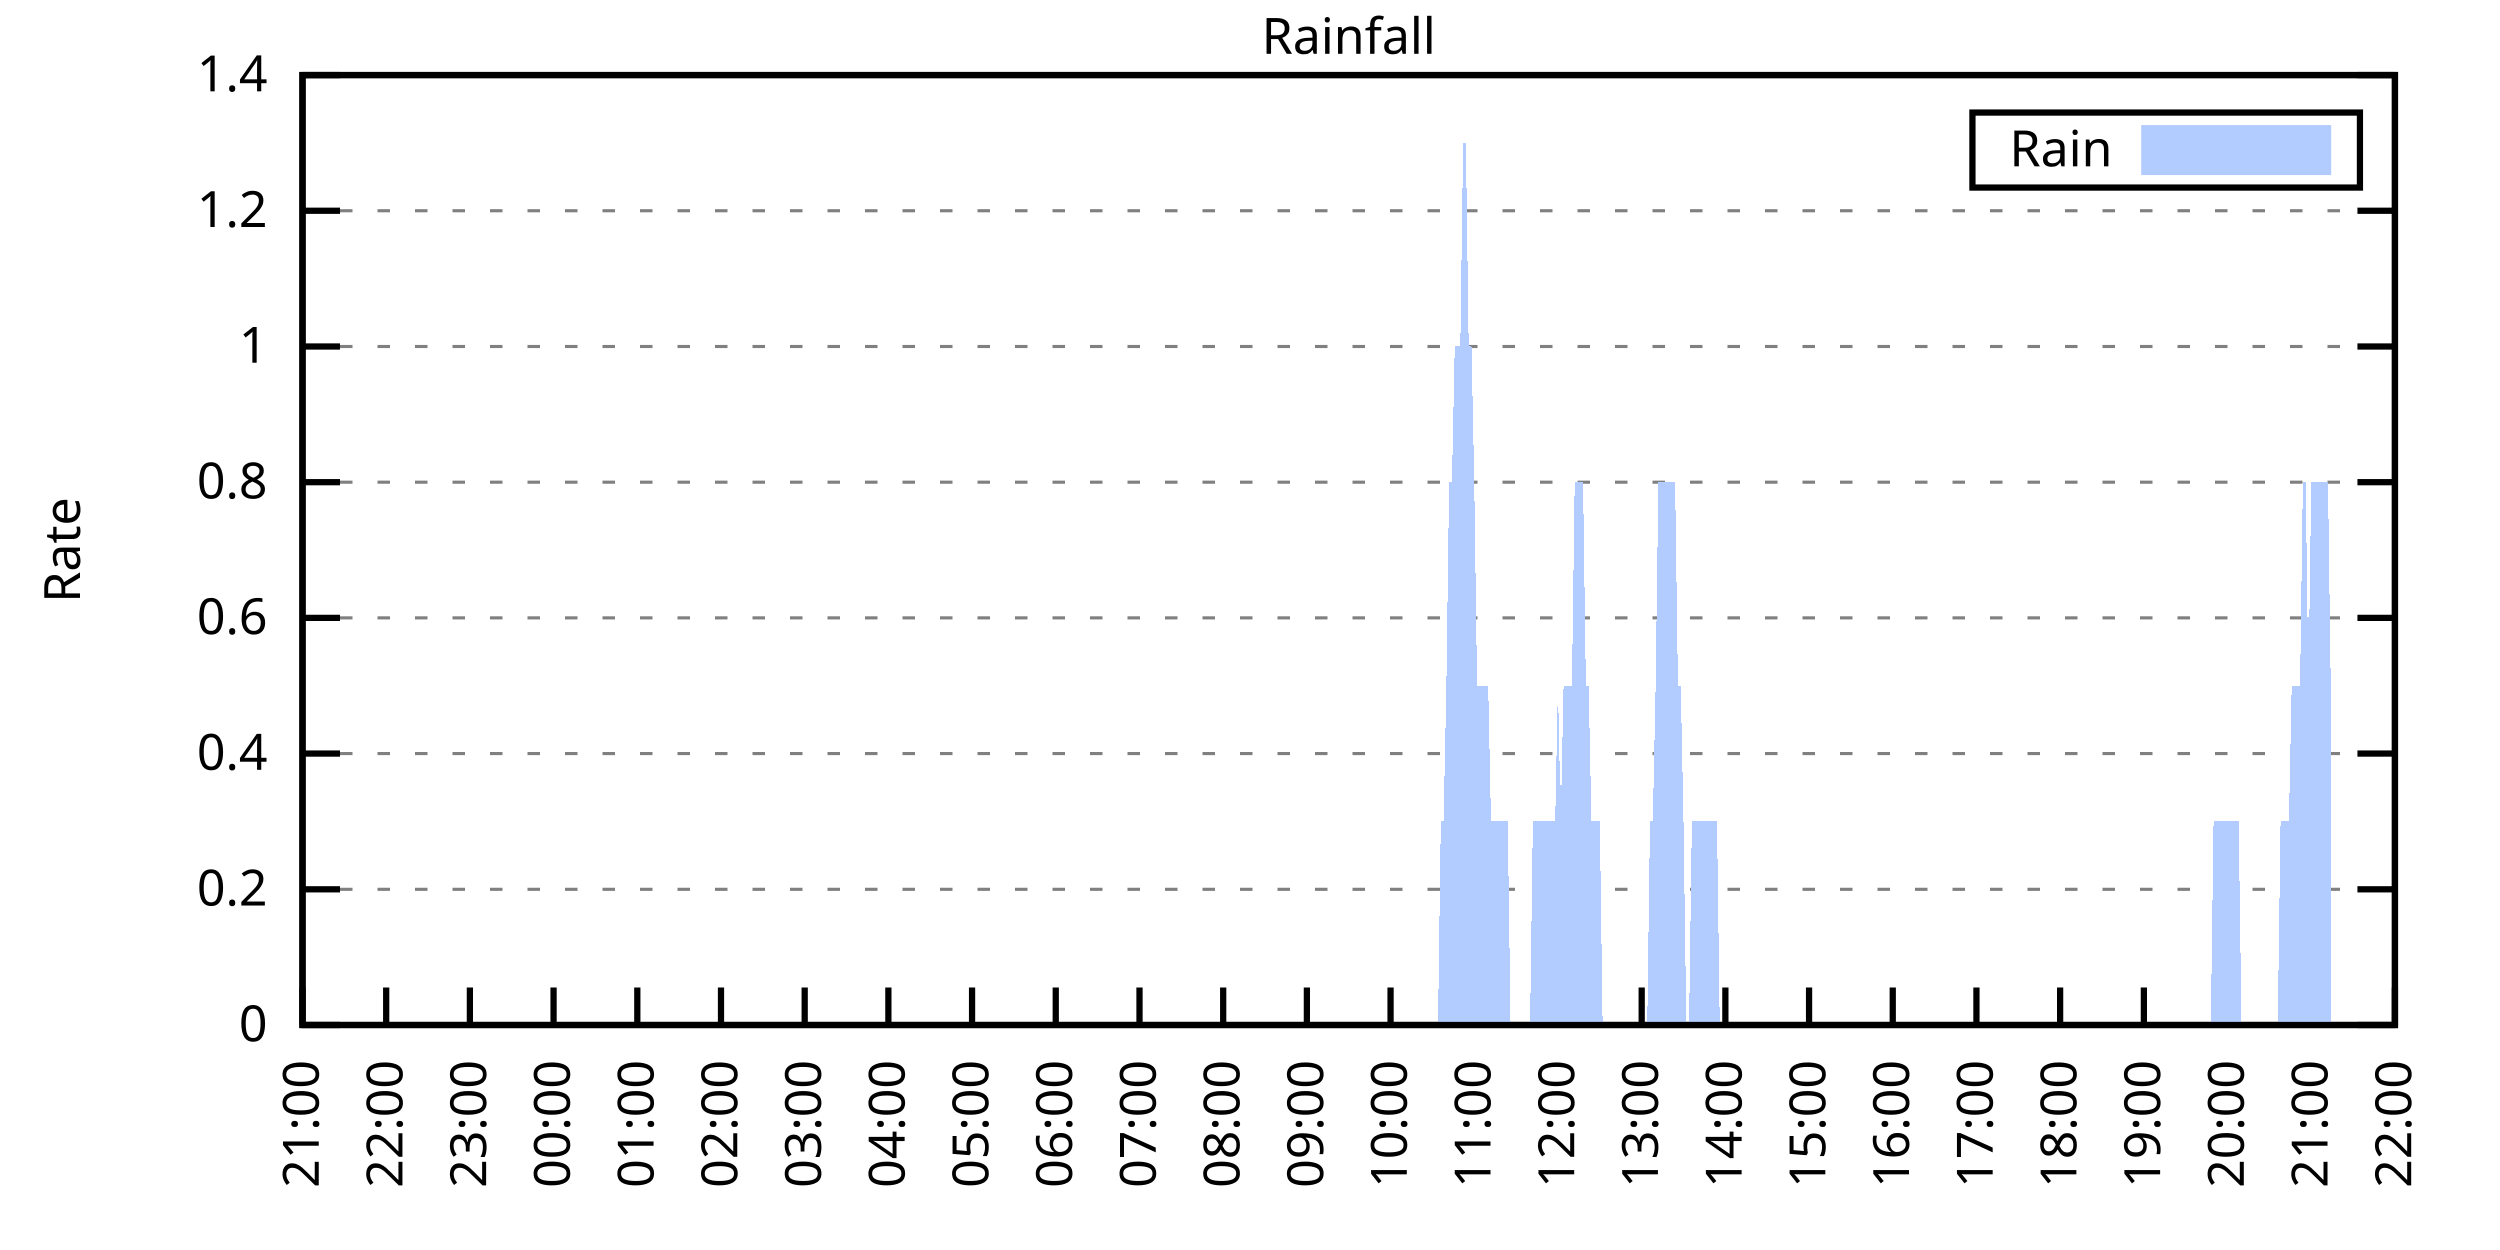
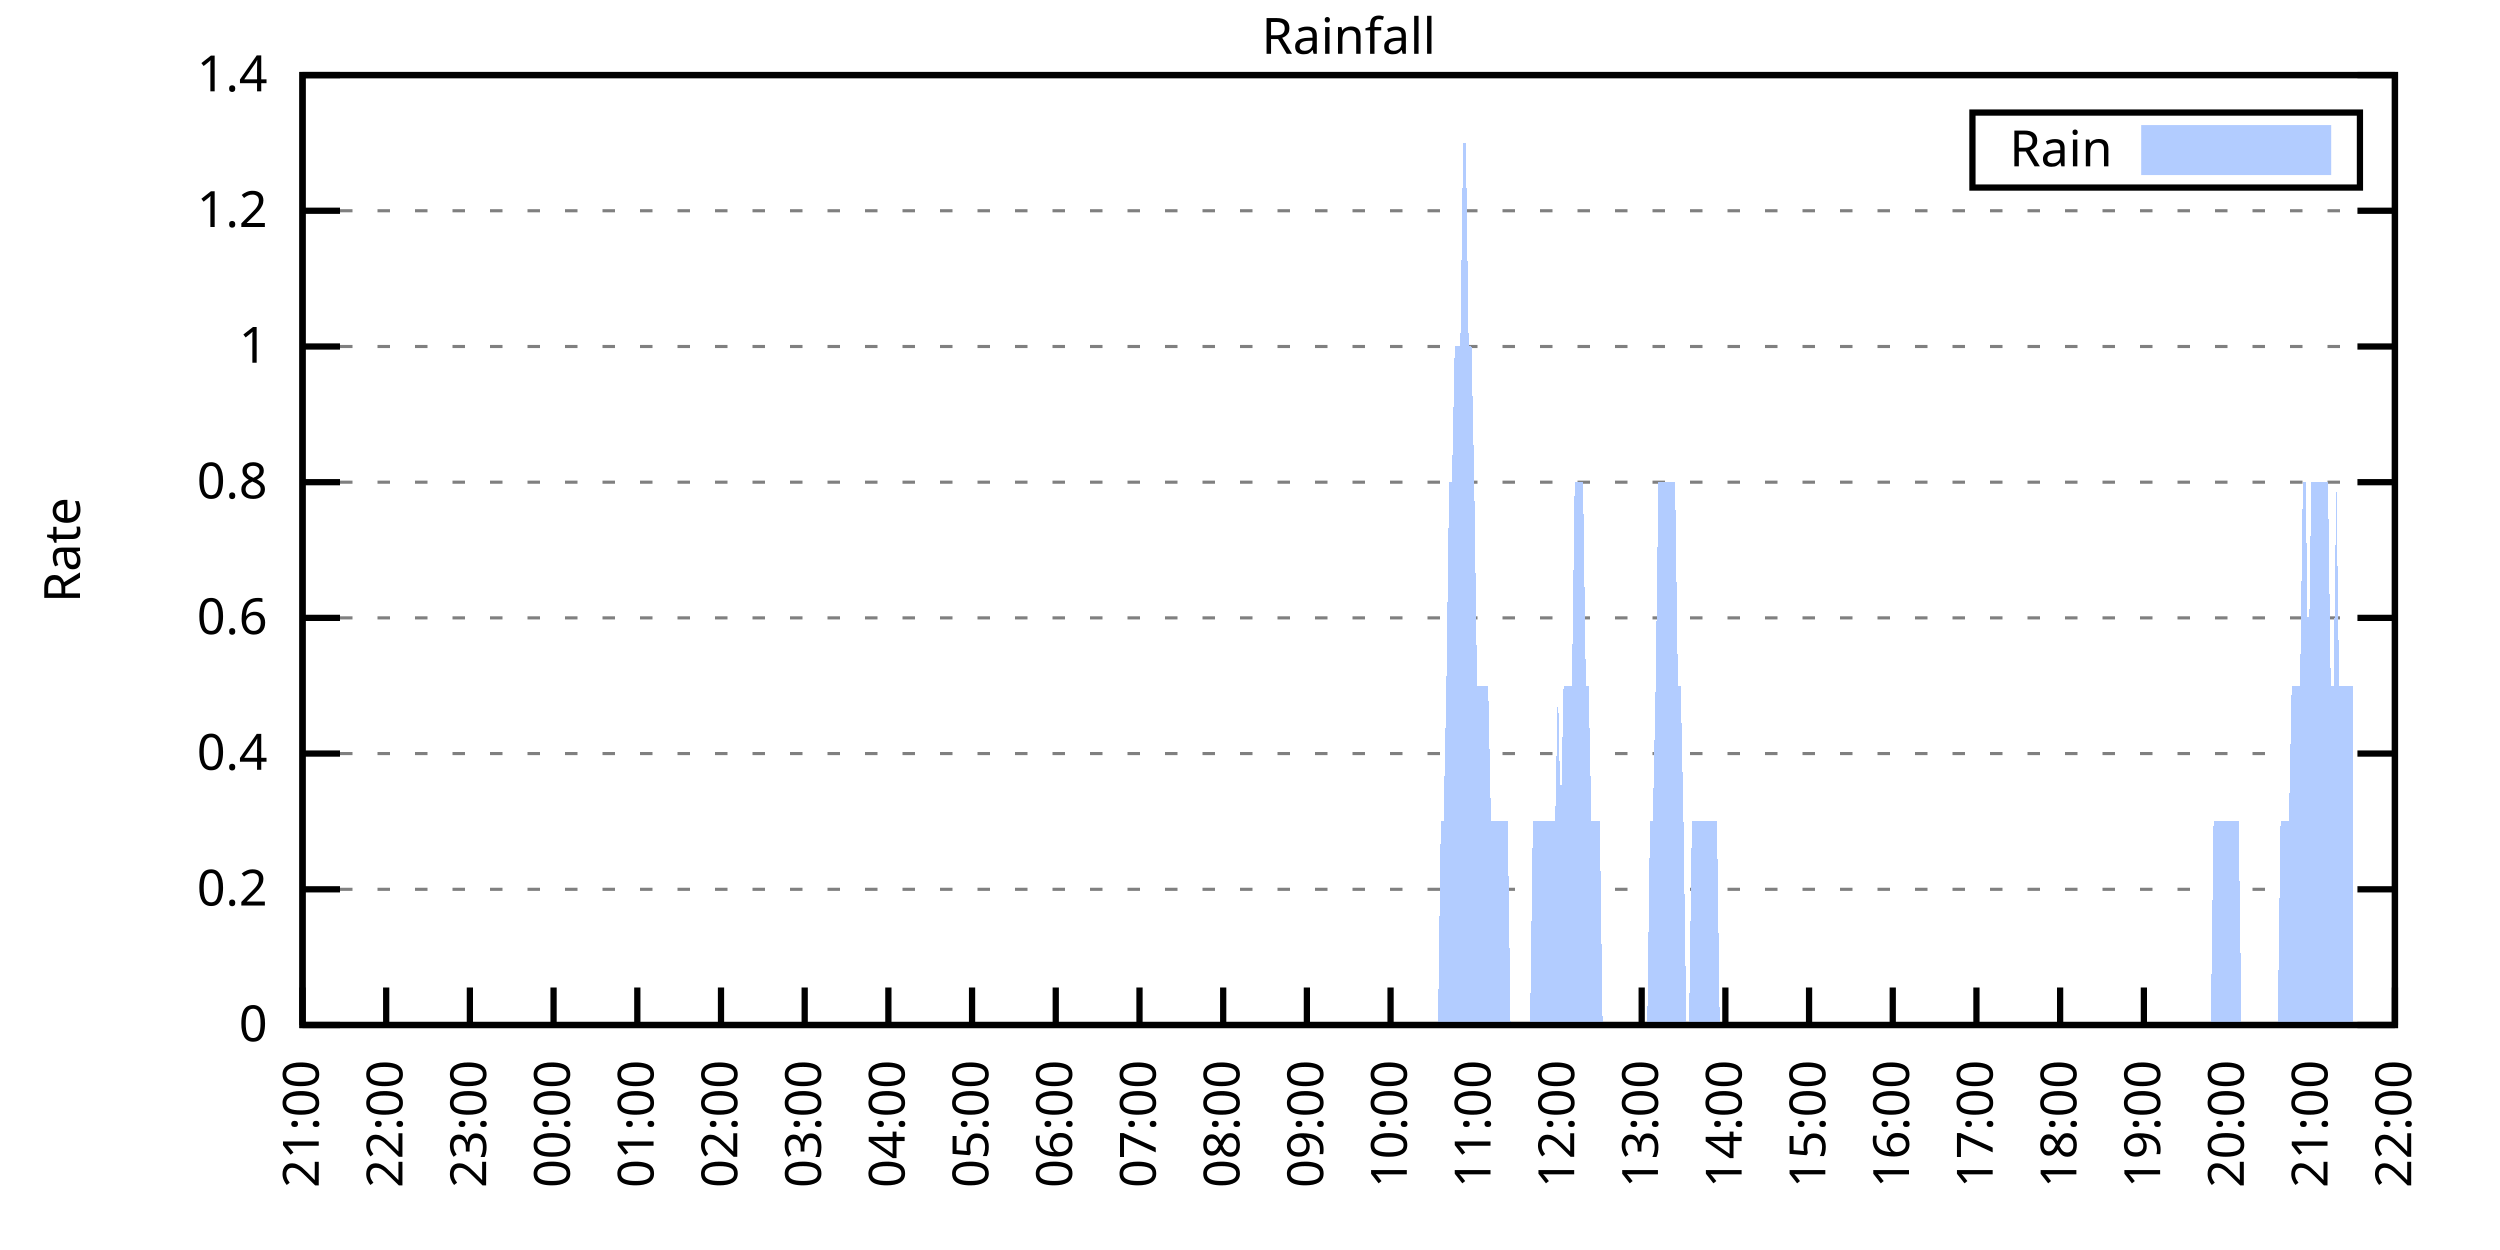
<svg xmlns="http://www.w3.org/2000/svg" xmlns:xlink="http://www.w3.org/1999/xlink" width="400" height="200" viewBox="0 0 400 200">
  <g id="gnuplot_canvas">
    <rect x="0" y="0" width="400" height="200" fill="none" />
    <defs>
      <circle id="gpDot" r="0.5" stroke-width="0.5" stroke="currentColor" />
      <path id="gpPt0" stroke-width="0.333" stroke="currentColor" d="M-1,0 h2 M0,-1 v2" />
      <path id="gpPt1" stroke-width="0.333" stroke="currentColor" d="M-1,-1 L1,1 M1,-1 L-1,1" />
      <path id="gpPt2" stroke-width="0.333" stroke="currentColor" d="M-1,0 L1,0 M0,-1 L0,1 M-1,-1 L1,1 M-1,1 L1,-1" />
      <rect id="gpPt3" stroke-width="0.333" stroke="currentColor" x="-1" y="-1" width="2" height="2" />
      <rect id="gpPt4" stroke-width="0.333" stroke="currentColor" fill="currentColor" x="-1" y="-1" width="2" height="2" />
      <circle id="gpPt5" stroke-width="0.333" stroke="currentColor" cx="0" cy="0" r="1" />
      <use xlink:href="#gpPt5" id="gpPt6" fill="currentColor" stroke="none" />
      <path id="gpPt7" stroke-width="0.333" stroke="currentColor" d="M0,-1.33 L-1.33,0.67 L1.33,0.67 z" />
      <use xlink:href="#gpPt7" id="gpPt8" fill="currentColor" stroke="none" />
      <use xlink:href="#gpPt7" id="gpPt9" stroke="currentColor" transform="rotate(180)" />
      <use xlink:href="#gpPt9" id="gpPt10" fill="currentColor" stroke="none" />
      <use xlink:href="#gpPt3" id="gpPt11" stroke="currentColor" transform="rotate(45)" />
      <use xlink:href="#gpPt11" id="gpPt12" fill="currentColor" stroke="none" />
      <path id="gpPt13" stroke-width="0.333" stroke="currentColor" d="M0,1.330 L1.265,0.411 L0.782,-1.067 L-0.782,-1.076 L-1.265,0.411 z" />
      <use xlink:href="#gpPt13" id="gpPt14" fill="currentColor" stroke="none" />
      <filter id="textbox" filterUnits="objectBoundingBox" x="0" y="0" height="1" width="1">
        <feFlood flood-color="white" flood-opacity="1" result="bgnd" />
        <feComposite in="SourceGraphic" in2="bgnd" operator="atop" />
      </filter>
      <filter id="greybox" filterUnits="objectBoundingBox" x="0" y="0" height="1" width="1">
        <feFlood flood-color="lightgrey" flood-opacity="1" result="grey" />
        <feComposite in="SourceGraphic" in2="grey" operator="atop" />
      </filter>
    </defs>
    <g fill="none" color="white" stroke="currentColor" stroke-width="1.00" stroke-linecap="butt" stroke-linejoin="miter">
</g>
    <g fill="none" color="black" stroke="currentColor" stroke-width="1.00" stroke-linecap="butt" stroke-linejoin="miter">
      <g stroke="none" shape-rendering="crispEdges">
        <polygon fill="rgb(255, 255, 255)" points="48.40,164.00 383.18,164.00 383.18,12.02 48.40,12.02 " />
      </g>
    </g>
    <g fill="none" color="black" stroke="currentColor" stroke-width="1.00" stroke-linecap="butt" stroke-linejoin="miter">
</g>
    <g fill="none" color="black" stroke="black" stroke-width="0.50" stroke-linecap="butt" stroke-linejoin="miter">
</g>
    <g fill="none" color="gray" stroke="currentColor" stroke-width="0.50" stroke-linecap="butt" stroke-linejoin="miter">
      <path stroke="gray" stroke-dasharray="2,4" class="gridline" d="M48.40,164.00 L383.19,164.00  " />
    </g>
    <g fill="none" color="gray" stroke="gray" stroke-width="1.00" stroke-linecap="butt" stroke-linejoin="miter">
</g>
    <g fill="none" color="black" stroke="currentColor" stroke-width="1.00" stroke-linecap="butt" stroke-linejoin="miter">
      <path stroke="black" d="M48.40,164.00 L54.40,164.00 M383.19,164.00 L377.19,164.00  " />
      <g transform="translate(42.80,166.60)" stroke="none" fill="black" font-family="Sans" font-size="8.00" text-anchor="end">
        <text>
          <tspan font-family="Sans"> 0</tspan>
        </text>
      </g>
    </g>
    <g fill="none" color="black" stroke="currentColor" stroke-width="1.00" stroke-linecap="butt" stroke-linejoin="miter">
</g>
    <g fill="none" color="black" stroke="black" stroke-width="0.50" stroke-linecap="butt" stroke-linejoin="miter">
</g>
    <g fill="none" color="gray" stroke="currentColor" stroke-width="0.50" stroke-linecap="butt" stroke-linejoin="miter">
      <path stroke="gray" stroke-dasharray="2,4" class="gridline" d="M48.40,142.29 L383.19,142.29  " />
    </g>
    <g fill="none" color="gray" stroke="gray" stroke-width="1.00" stroke-linecap="butt" stroke-linejoin="miter">
</g>
    <g fill="none" color="black" stroke="currentColor" stroke-width="1.00" stroke-linecap="butt" stroke-linejoin="miter">
      <path stroke="black" d="M48.40,142.29 L54.40,142.29 M383.19,142.29 L377.19,142.29  " />
      <g transform="translate(42.80,144.89)" stroke="none" fill="black" font-family="Sans" font-size="8.00" text-anchor="end">
        <text>
          <tspan font-family="Sans"> 0.2</tspan>
        </text>
      </g>
    </g>
    <g fill="none" color="black" stroke="currentColor" stroke-width="1.00" stroke-linecap="butt" stroke-linejoin="miter">
</g>
    <g fill="none" color="black" stroke="black" stroke-width="0.50" stroke-linecap="butt" stroke-linejoin="miter">
</g>
    <g fill="none" color="gray" stroke="currentColor" stroke-width="0.50" stroke-linecap="butt" stroke-linejoin="miter">
      <path stroke="gray" stroke-dasharray="2,4" class="gridline" d="M48.40,120.57 L383.19,120.57  " />
    </g>
    <g fill="none" color="gray" stroke="gray" stroke-width="1.00" stroke-linecap="butt" stroke-linejoin="miter">
</g>
    <g fill="none" color="black" stroke="currentColor" stroke-width="1.00" stroke-linecap="butt" stroke-linejoin="miter">
      <path stroke="black" d="M48.40,120.57 L54.40,120.57 M383.19,120.57 L377.19,120.57  " />
      <g transform="translate(42.80,123.17)" stroke="none" fill="black" font-family="Sans" font-size="8.00" text-anchor="end">
        <text>
          <tspan font-family="Sans"> 0.4</tspan>
        </text>
      </g>
    </g>
    <g fill="none" color="black" stroke="currentColor" stroke-width="1.00" stroke-linecap="butt" stroke-linejoin="miter">
</g>
    <g fill="none" color="black" stroke="black" stroke-width="0.50" stroke-linecap="butt" stroke-linejoin="miter">
</g>
    <g fill="none" color="gray" stroke="currentColor" stroke-width="0.50" stroke-linecap="butt" stroke-linejoin="miter">
      <path stroke="gray" stroke-dasharray="2,4" class="gridline" d="M48.40,98.86 L383.19,98.86  " />
    </g>
    <g fill="none" color="gray" stroke="gray" stroke-width="1.00" stroke-linecap="butt" stroke-linejoin="miter">
</g>
    <g fill="none" color="black" stroke="currentColor" stroke-width="1.00" stroke-linecap="butt" stroke-linejoin="miter">
      <path stroke="black" d="M48.40,98.86 L54.40,98.86 M383.19,98.86 L377.19,98.86  " />
      <g transform="translate(42.80,101.46)" stroke="none" fill="black" font-family="Sans" font-size="8.00" text-anchor="end">
        <text>
          <tspan font-family="Sans"> 0.6</tspan>
        </text>
      </g>
    </g>
    <g fill="none" color="black" stroke="currentColor" stroke-width="1.00" stroke-linecap="butt" stroke-linejoin="miter">
</g>
    <g fill="none" color="black" stroke="black" stroke-width="0.50" stroke-linecap="butt" stroke-linejoin="miter">
</g>
    <g fill="none" color="gray" stroke="currentColor" stroke-width="0.50" stroke-linecap="butt" stroke-linejoin="miter">
      <path stroke="gray" stroke-dasharray="2,4" class="gridline" d="M48.40,77.15 L383.19,77.15  " />
    </g>
    <g fill="none" color="gray" stroke="gray" stroke-width="1.00" stroke-linecap="butt" stroke-linejoin="miter">
</g>
    <g fill="none" color="black" stroke="currentColor" stroke-width="1.00" stroke-linecap="butt" stroke-linejoin="miter">
      <path stroke="black" d="M48.40,77.15 L54.40,77.15 M383.19,77.15 L377.19,77.15  " />
      <g transform="translate(42.80,79.75)" stroke="none" fill="black" font-family="Sans" font-size="8.00" text-anchor="end">
        <text>
          <tspan font-family="Sans"> 0.8</tspan>
        </text>
      </g>
    </g>
    <g fill="none" color="black" stroke="currentColor" stroke-width="1.00" stroke-linecap="butt" stroke-linejoin="miter">
</g>
    <g fill="none" color="black" stroke="black" stroke-width="0.50" stroke-linecap="butt" stroke-linejoin="miter">
</g>
    <g fill="none" color="gray" stroke="currentColor" stroke-width="0.50" stroke-linecap="butt" stroke-linejoin="miter">
      <path stroke="gray" stroke-dasharray="2,4" class="gridline" d="M48.40,55.44 L383.19,55.44  " />
    </g>
    <g fill="none" color="gray" stroke="gray" stroke-width="1.00" stroke-linecap="butt" stroke-linejoin="miter">
</g>
    <g fill="none" color="black" stroke="currentColor" stroke-width="1.00" stroke-linecap="butt" stroke-linejoin="miter">
      <path stroke="black" d="M48.40,55.44 L54.40,55.44 M383.19,55.44 L377.19,55.44  " />
      <g transform="translate(42.80,58.04)" stroke="none" fill="black" font-family="Sans" font-size="8.00" text-anchor="end">
        <text>
          <tspan font-family="Sans"> 1</tspan>
        </text>
      </g>
    </g>
    <g fill="none" color="black" stroke="currentColor" stroke-width="1.00" stroke-linecap="butt" stroke-linejoin="miter">
</g>
    <g fill="none" color="black" stroke="black" stroke-width="0.50" stroke-linecap="butt" stroke-linejoin="miter">
</g>
    <g fill="none" color="gray" stroke="currentColor" stroke-width="0.50" stroke-linecap="butt" stroke-linejoin="miter">
      <path stroke="gray" stroke-dasharray="2,4" class="gridline" d="M48.40,33.72 L383.19,33.72  " />
    </g>
    <g fill="none" color="gray" stroke="gray" stroke-width="1.00" stroke-linecap="butt" stroke-linejoin="miter">
</g>
    <g fill="none" color="black" stroke="currentColor" stroke-width="1.00" stroke-linecap="butt" stroke-linejoin="miter">
      <path stroke="black" d="M48.40,33.72 L54.40,33.72 M383.19,33.72 L377.19,33.72  " />
      <g transform="translate(42.80,36.32)" stroke="none" fill="black" font-family="Sans" font-size="8.00" text-anchor="end">
        <text>
          <tspan font-family="Sans"> 1.2</tspan>
        </text>
      </g>
    </g>
    <g fill="none" color="black" stroke="currentColor" stroke-width="1.00" stroke-linecap="butt" stroke-linejoin="miter">
</g>
    <g fill="none" color="black" stroke="black" stroke-width="0.50" stroke-linecap="butt" stroke-linejoin="miter">
</g>
    <g fill="none" color="gray" stroke="currentColor" stroke-width="0.50" stroke-linecap="butt" stroke-linejoin="miter">
      <path stroke="gray" stroke-dasharray="2,4" class="gridline" d="M48.40,12.01 L383.19,12.01  " />
    </g>
    <g fill="none" color="gray" stroke="gray" stroke-width="1.00" stroke-linecap="butt" stroke-linejoin="miter">
</g>
    <g fill="none" color="black" stroke="currentColor" stroke-width="1.00" stroke-linecap="butt" stroke-linejoin="miter">
      <path stroke="black" d="M48.40,12.01 L54.40,12.01 M383.19,12.01 L377.19,12.01  " />
      <g transform="translate(42.80,14.61)" stroke="none" fill="black" font-family="Sans" font-size="8.00" text-anchor="end">
        <text>
          <tspan font-family="Sans"> 1.4</tspan>
        </text>
      </g>
    </g>
    <g fill="none" color="black" stroke="currentColor" stroke-width="1.00" stroke-linecap="butt" stroke-linejoin="miter">
      <path stroke="black" d="M48.40,164.00 L48.40,158.00  " />
      <g transform="translate(51.00,169.60) rotate(270.00)" stroke="none" fill="black" font-family="Sans" font-size="8.00" text-anchor="end">
        <text>
          <tspan font-family="Sans">21:00</tspan>
        </text>
      </g>
    </g>
    <g fill="none" color="black" stroke="currentColor" stroke-width="1.00" stroke-linecap="butt" stroke-linejoin="miter">
      <path stroke="black" d="M61.79,164.00 L61.79,158.00  " />
      <g transform="translate(64.39,169.60) rotate(270.00)" stroke="none" fill="black" font-family="Sans" font-size="8.00" text-anchor="end">
        <text>
          <tspan font-family="Sans">22:00</tspan>
        </text>
      </g>
    </g>
    <g fill="none" color="black" stroke="currentColor" stroke-width="1.00" stroke-linecap="butt" stroke-linejoin="miter">
      <path stroke="black" d="M75.18,164.00 L75.18,158.00  " />
      <g transform="translate(77.78,169.60) rotate(270.00)" stroke="none" fill="black" font-family="Sans" font-size="8.00" text-anchor="end">
        <text>
          <tspan font-family="Sans">23:00</tspan>
        </text>
      </g>
    </g>
    <g fill="none" color="black" stroke="currentColor" stroke-width="1.00" stroke-linecap="butt" stroke-linejoin="miter">
      <path stroke="black" d="M88.57,164.00 L88.57,158.00  " />
      <g transform="translate(91.17,169.60) rotate(270.00)" stroke="none" fill="black" font-family="Sans" font-size="8.00" text-anchor="end">
        <text>
          <tspan font-family="Sans">00:00</tspan>
        </text>
      </g>
    </g>
    <g fill="none" color="black" stroke="currentColor" stroke-width="1.00" stroke-linecap="butt" stroke-linejoin="miter">
      <path stroke="black" d="M101.97,164.00 L101.97,158.00  " />
      <g transform="translate(104.57,169.60) rotate(270.00)" stroke="none" fill="black" font-family="Sans" font-size="8.00" text-anchor="end">
        <text>
          <tspan font-family="Sans">01:00</tspan>
        </text>
      </g>
    </g>
    <g fill="none" color="black" stroke="currentColor" stroke-width="1.00" stroke-linecap="butt" stroke-linejoin="miter">
      <path stroke="black" d="M115.36,164.00 L115.36,158.00  " />
      <g transform="translate(117.96,169.60) rotate(270.00)" stroke="none" fill="black" font-family="Sans" font-size="8.00" text-anchor="end">
        <text>
          <tspan font-family="Sans">02:00</tspan>
        </text>
      </g>
    </g>
    <g fill="none" color="black" stroke="currentColor" stroke-width="1.00" stroke-linecap="butt" stroke-linejoin="miter">
      <path stroke="black" d="M128.75,164.00 L128.75,158.00  " />
      <g transform="translate(131.35,169.60) rotate(270.00)" stroke="none" fill="black" font-family="Sans" font-size="8.00" text-anchor="end">
        <text>
          <tspan font-family="Sans">03:00</tspan>
        </text>
      </g>
    </g>
    <g fill="none" color="black" stroke="currentColor" stroke-width="1.00" stroke-linecap="butt" stroke-linejoin="miter">
      <path stroke="black" d="M142.14,164.00 L142.14,158.00  " />
      <g transform="translate(144.74,169.60) rotate(270.00)" stroke="none" fill="black" font-family="Sans" font-size="8.00" text-anchor="end">
        <text>
          <tspan font-family="Sans">04:00</tspan>
        </text>
      </g>
    </g>
    <g fill="none" color="black" stroke="currentColor" stroke-width="1.00" stroke-linecap="butt" stroke-linejoin="miter">
      <path stroke="black" d="M155.53,164.00 L155.53,158.00  " />
      <g transform="translate(158.13,169.60) rotate(270.00)" stroke="none" fill="black" font-family="Sans" font-size="8.00" text-anchor="end">
        <text>
          <tspan font-family="Sans">05:00</tspan>
        </text>
      </g>
    </g>
    <g fill="none" color="black" stroke="currentColor" stroke-width="1.00" stroke-linecap="butt" stroke-linejoin="miter">
      <path stroke="black" d="M168.92,164.00 L168.92,158.00  " />
      <g transform="translate(171.52,169.60) rotate(270.00)" stroke="none" fill="black" font-family="Sans" font-size="8.00" text-anchor="end">
        <text>
          <tspan font-family="Sans">06:00</tspan>
        </text>
      </g>
    </g>
    <g fill="none" color="black" stroke="currentColor" stroke-width="1.00" stroke-linecap="butt" stroke-linejoin="miter">
      <path stroke="black" d="M182.32,164.00 L182.32,158.00  " />
      <g transform="translate(184.92,169.60) rotate(270.00)" stroke="none" fill="black" font-family="Sans" font-size="8.00" text-anchor="end">
        <text>
          <tspan font-family="Sans">07:00</tspan>
        </text>
      </g>
    </g>
    <g fill="none" color="black" stroke="currentColor" stroke-width="1.00" stroke-linecap="butt" stroke-linejoin="miter">
      <path stroke="black" d="M195.71,164.00 L195.71,158.00  " />
      <g transform="translate(198.31,169.60) rotate(270.00)" stroke="none" fill="black" font-family="Sans" font-size="8.00" text-anchor="end">
        <text>
          <tspan font-family="Sans">08:00</tspan>
        </text>
      </g>
    </g>
    <g fill="none" color="black" stroke="currentColor" stroke-width="1.00" stroke-linecap="butt" stroke-linejoin="miter">
      <path stroke="black" d="M209.10,164.00 L209.10,158.00  " />
      <g transform="translate(211.70,169.60) rotate(270.00)" stroke="none" fill="black" font-family="Sans" font-size="8.00" text-anchor="end">
        <text>
          <tspan font-family="Sans">09:00</tspan>
        </text>
      </g>
    </g>
    <g fill="none" color="black" stroke="currentColor" stroke-width="1.00" stroke-linecap="butt" stroke-linejoin="miter">
      <path stroke="black" d="M222.49,164.00 L222.49,158.00  " />
      <g transform="translate(225.09,169.60) rotate(270.00)" stroke="none" fill="black" font-family="Sans" font-size="8.00" text-anchor="end">
        <text>
          <tspan font-family="Sans">10:00</tspan>
        </text>
      </g>
    </g>
    <g fill="none" color="black" stroke="currentColor" stroke-width="1.00" stroke-linecap="butt" stroke-linejoin="miter">
      <path stroke="black" d="M235.88,164.00 L235.88,158.00  " />
      <g transform="translate(238.48,169.60) rotate(270.00)" stroke="none" fill="black" font-family="Sans" font-size="8.00" text-anchor="end">
        <text>
          <tspan font-family="Sans">11:00</tspan>
        </text>
      </g>
    </g>
    <g fill="none" color="black" stroke="currentColor" stroke-width="1.00" stroke-linecap="butt" stroke-linejoin="miter">
      <path stroke="black" d="M249.27,164.00 L249.27,158.00  " />
      <g transform="translate(251.87,169.60) rotate(270.00)" stroke="none" fill="black" font-family="Sans" font-size="8.00" text-anchor="end">
        <text>
          <tspan font-family="Sans">12:00</tspan>
        </text>
      </g>
    </g>
    <g fill="none" color="black" stroke="currentColor" stroke-width="1.00" stroke-linecap="butt" stroke-linejoin="miter">
      <path stroke="black" d="M262.67,164.00 L262.67,158.00  " />
      <g transform="translate(265.27,169.60) rotate(270.00)" stroke="none" fill="black" font-family="Sans" font-size="8.00" text-anchor="end">
        <text>
          <tspan font-family="Sans">13:00</tspan>
        </text>
      </g>
    </g>
    <g fill="none" color="black" stroke="currentColor" stroke-width="1.00" stroke-linecap="butt" stroke-linejoin="miter">
      <path stroke="black" d="M276.06,164.00 L276.06,158.00  " />
      <g transform="translate(278.66,169.60) rotate(270.00)" stroke="none" fill="black" font-family="Sans" font-size="8.00" text-anchor="end">
        <text>
          <tspan font-family="Sans">14:00</tspan>
        </text>
      </g>
    </g>
    <g fill="none" color="black" stroke="currentColor" stroke-width="1.00" stroke-linecap="butt" stroke-linejoin="miter">
      <path stroke="black" d="M289.45,164.00 L289.45,158.00  " />
      <g transform="translate(292.05,169.60) rotate(270.00)" stroke="none" fill="black" font-family="Sans" font-size="8.00" text-anchor="end">
        <text>
          <tspan font-family="Sans">15:00</tspan>
        </text>
      </g>
    </g>
    <g fill="none" color="black" stroke="currentColor" stroke-width="1.00" stroke-linecap="butt" stroke-linejoin="miter">
      <path stroke="black" d="M302.84,164.00 L302.84,158.00  " />
      <g transform="translate(305.44,169.60) rotate(270.00)" stroke="none" fill="black" font-family="Sans" font-size="8.00" text-anchor="end">
        <text>
          <tspan font-family="Sans">16:00</tspan>
        </text>
      </g>
    </g>
    <g fill="none" color="black" stroke="currentColor" stroke-width="1.00" stroke-linecap="butt" stroke-linejoin="miter">
      <path stroke="black" d="M316.23,164.00 L316.23,158.00  " />
      <g transform="translate(318.83,169.60) rotate(270.00)" stroke="none" fill="black" font-family="Sans" font-size="8.00" text-anchor="end">
        <text>
          <tspan font-family="Sans">17:00</tspan>
        </text>
      </g>
    </g>
    <g fill="none" color="black" stroke="currentColor" stroke-width="1.00" stroke-linecap="butt" stroke-linejoin="miter">
      <path stroke="black" d="M329.62,164.00 L329.62,158.00  " />
      <g transform="translate(332.22,169.60) rotate(270.00)" stroke="none" fill="black" font-family="Sans" font-size="8.00" text-anchor="end">
        <text>
          <tspan font-family="Sans">18:00</tspan>
        </text>
      </g>
    </g>
    <g fill="none" color="black" stroke="currentColor" stroke-width="1.00" stroke-linecap="butt" stroke-linejoin="miter">
      <path stroke="black" d="M343.02,164.00 L343.02,158.00  " />
      <g transform="translate(345.62,169.60) rotate(270.00)" stroke="none" fill="black" font-family="Sans" font-size="8.00" text-anchor="end">
        <text>
          <tspan font-family="Sans">19:00</tspan>
        </text>
      </g>
    </g>
    <g fill="none" color="black" stroke="currentColor" stroke-width="1.00" stroke-linecap="butt" stroke-linejoin="miter">
      <path stroke="black" d="M356.41,164.00 L356.41,158.00  " />
      <g transform="translate(359.01,169.60) rotate(270.00)" stroke="none" fill="black" font-family="Sans" font-size="8.00" text-anchor="end">
        <text>
          <tspan font-family="Sans">20:00</tspan>
        </text>
      </g>
    </g>
    <g fill="none" color="black" stroke="currentColor" stroke-width="1.00" stroke-linecap="butt" stroke-linejoin="miter">
      <path stroke="black" d="M369.80,164.00 L369.80,158.00  " />
      <g transform="translate(372.40,169.60) rotate(270.00)" stroke="none" fill="black" font-family="Sans" font-size="8.00" text-anchor="end">
        <text>
          <tspan font-family="Sans">21:00</tspan>
        </text>
      </g>
    </g>
    <g fill="none" color="black" stroke="currentColor" stroke-width="1.00" stroke-linecap="butt" stroke-linejoin="miter">
      <path stroke="black" d="M383.19,164.00 L383.19,158.00  " />
      <g transform="translate(385.79,169.60) rotate(270.00)" stroke="none" fill="black" font-family="Sans" font-size="8.00" text-anchor="end">
        <text>
          <tspan font-family="Sans">22:00</tspan>
        </text>
      </g>
    </g>
    <g fill="none" color="black" stroke="currentColor" stroke-width="1.00" stroke-linecap="butt" stroke-linejoin="miter">
</g>
    <g fill="none" color="black" stroke="currentColor" stroke-width="1.00" stroke-linecap="butt" stroke-linejoin="miter">
      <path stroke="black" d="M48.40,12.01 L48.40,164.00 L383.19,164.00 L383.19,12.01 L48.40,12.01 Z  " />
    </g>
    <g fill="none" color="black" stroke="currentColor" stroke-width="1.00" stroke-linecap="butt" stroke-linejoin="miter">
</g>
    <g fill="none" color="black" stroke="currentColor" stroke-width="1.00" stroke-linecap="butt" stroke-linejoin="miter">
      <path stroke="black" d="M315.59,30.01 L315.59,18.01 L377.59,18.01 L377.59,30.01 L315.59,30.01 Z  " />
    </g>
    <g id="Rainfall_plot_1">
      <g fill="none" color="white" stroke="black" stroke-width="2.00" stroke-linecap="butt" stroke-linejoin="miter">
</g>
      <g fill="none" color="black" stroke="currentColor" stroke-width="2.00" stroke-linecap="butt" stroke-linejoin="miter">
        <g transform="translate(337.99,26.61)" stroke="none" fill="black" font-family="Sans" font-size="8.00" text-anchor="end">
          <text>
            <tspan font-family="Sans">Rain</tspan>
          </text>
        </g>
      </g>
      <g fill="none" color="black" stroke="currentColor" stroke-width="2.00" stroke-linecap="butt" stroke-linejoin="miter">
        <g stroke="none" shape-rendering="crispEdges">
          <polygon fill="rgb(178, 204, 255)" points="343.59,27.01 371.99,27.01 371.99,21.01 343.59,21.01 " />
        </g>
        <path stroke="rgb(178, 204, 255)" d="M343.59,27.01 L371.99,27.01 L371.99,21.01 L343.59,21.01 L343.59,27.01 Z  " />
      </g>
      <g fill="none" color="black" stroke="currentColor" stroke-width="2.00" stroke-linecap="butt" stroke-linejoin="miter">
        <g stroke="none" shape-rendering="crispEdges">
-           <polygon fill="rgb(178, 204, 255)" points="51.97,164.00 52.42,164.00 52.86,164.00 53.31,164.00 53.76,164.00 54.20,164.00 54.65,164.00 55.10,164.00 55.54,164.00 55.99,164.00 56.43,164.00 56.88,164.00 57.33,164.00 57.77,164.00 58.22,164.00 58.67,164.00 59.11,164.00 59.56,164.00 60.01,164.00 60.45,164.00 60.90,164.00 61.35,164.00 61.79,164.00 62.24,164.00 62.68,164.00 63.13,164.00 63.58,164.00 64.02,164.00 64.47,164.00 64.92,164.00 65.36,164.00 65.81,164.00 66.26,164.00 66.70,164.00 67.15,164.00 67.59,164.00 68.04,164.00 68.49,164.00 68.93,164.00 69.38,164.00 69.83,164.00 70.27,164.00 70.72,164.00 71.17,164.00 71.61,164.00 72.06,164.00 72.50,164.00 72.95,164.00 73.40,164.00 73.84,164.00 74.29,164.00 74.74,164.00 75.18,164.00 75.63,164.00 76.08,164.00 76.52,164.00 76.97,164.00 77.42,164.00 77.86,164.00 78.31,164.00 78.75,164.00 79.20,164.00 79.65,164.00 80.09,164.00 80.54,164.00 80.99,164.00 81.43,164.00 81.88,164.00 82.33,164.00 82.77,164.00 83.22,164.00 83.66,164.00 84.11,164.00 84.56,164.00 85.00,164.00 85.45,164.00 85.90,164.00 86.34,164.00 86.79,164.00 87.24,164.00 87.68,164.00 88.13,164.00 88.57,164.00 89.02,164.00 89.47,164.00 89.91,164.00 90.36,164.00 90.81,164.00 91.25,164.00 91.70,164.00 92.15,164.00 92.59,164.00 93.04,164.00 93.49,164.00 93.93,164.00 94.38,164.00 94.82,164.00 95.27,164.00 95.72,164.00 96.16,164.00 96.61,164.00 97.06,164.00 97.50,164.00 97.95,164.00 98.40,164.00 98.84,164.00 99.29,164.00 99.73,164.00 100.18,164.00 100.63,164.00 101.07,164.00 101.52,164.00 101.97,164.00 102.41,164.00 102.86,164.00 103.31,164.00 103.75,164.00 104.20,164.00 104.64,164.00 105.09,164.00 105.54,164.00 105.98,164.00 106.43,164.00 106.88,164.00 107.32,164.00 107.77,164.00 108.22,164.00 108.66,164.00 109.11,164.00 109.55,164.00 110.00,164.00 110.45,164.00 110.89,164.00 111.34,164.00 111.79,164.00 112.23,164.00 112.68,164.00 113.13,164.00 113.57,164.00 114.02,164.00 114.47,164.00 114.91,164.00 115.36,164.00 115.80,164.00 116.25,164.00 116.70,164.00 117.14,164.00 117.59,164.00 118.04,164.00 118.48,164.00 118.93,164.00 119.38,164.00 119.82,164.00 120.27,164.00 120.71,164.00 121.16,164.00 121.61,164.00 122.05,164.00 122.50,164.00 122.95,164.00 123.39,164.00 123.84,164.00 124.29,164.00 124.73,164.00 125.18,164.00 125.62,164.00 126.07,164.00 126.52,164.00 126.96,164.00 127.41,164.00 127.86,164.00 128.30,164.00 128.75,164.00 129.20,164.00 129.64,164.00 130.09,164.00 130.54,164.00 130.98,164.00 131.43,164.00 131.87,164.00 132.32,164.00 132.77,164.00 133.21,164.00 133.66,164.00 134.11,164.00 134.55,164.00 135.00,164.00 135.45,164.00 135.89,164.00 136.34,164.00 136.78,164.00 137.23,164.00 137.68,164.00 138.12,164.00 138.57,164.00 139.02,164.00 139.46,164.00 139.91,164.00 140.36,164.00 140.80,164.00 141.25,164.00 141.69,164.00 142.14,164.00 142.59,164.00 143.03,164.00 143.48,164.00 143.93,164.00 144.37,164.00 144.82,164.00 145.27,164.00 145.71,164.00 146.16,164.00 146.61,164.00 147.05,164.00 147.50,164.00 147.94,164.00 148.39,164.00 148.84,164.00 149.28,164.00 149.73,164.00 150.18,164.00 150.62,164.00 151.07,164.00 151.52,164.00 151.96,164.00 152.41,164.00 152.85,164.00 153.30,164.00 153.75,164.00 154.19,164.00 154.64,164.00 155.09,164.00 155.53,164.00 155.98,164.00 156.43,164.00 156.87,164.00 157.32,164.00 157.76,164.00 158.21,164.00 158.66,164.00 159.10,164.00 159.55,164.00 160.00,164.00 160.44,164.00 160.89,164.00 161.34,164.00 161.78,164.00 162.23,164.00 162.67,164.00 163.12,164.00 163.57,164.00 164.01,164.00 164.46,164.00 164.91,164.00 165.35,164.00 165.80,164.00 166.25,164.00 166.69,164.00 167.14,164.00 167.59,164.00 168.03,164.00 168.48,164.00 168.92,164.00 169.37,164.00 169.82,164.00 170.26,164.00 170.71,164.00 171.16,164.00 171.60,164.00 172.05,164.00 172.50,164.00 172.94,164.00 173.39,164.00 173.83,164.00 174.28,164.00 174.73,164.00 175.17,164.00 175.62,164.00 176.07,164.00 176.51,164.00 176.96,164.00 177.41,164.00 177.85,164.00 178.30,164.00 178.74,164.00 179.19,164.00 179.64,164.00 180.08,164.00 180.53,164.00 180.98,164.00 181.42,164.00 181.87,164.00 182.32,164.00 182.76,164.00 183.21,164.00 183.66,164.00 184.10,164.00 184.55,164.00 184.99,164.00 185.44,164.00 185.89,164.00 186.33,164.00 186.78,164.00 187.23,164.00 187.67,164.00 188.12,164.00 188.57,164.00 189.01,164.00 189.46,164.00 189.90,164.00 190.35,164.00 190.80,164.00 191.24,164.00 191.69,164.00 192.14,164.00 192.58,164.00 193.03,164.00 193.48,164.00 193.92,164.00 194.37,164.00 194.81,164.00 195.26,164.00 195.71,164.00 196.15,164.00 196.60,164.00 197.05,164.00 197.49,164.00 197.94,164.00 198.39,164.00 198.83,164.00 199.28,164.00 199.73,164.00 200.17,164.00 200.62,164.00 201.06,164.00 201.51,164.00 201.96,164.00 202.40,164.00 202.85,164.00 203.30,164.00 203.74,164.00 204.19,164.00 204.64,164.00 205.08,164.00 205.53,164.00 205.97,164.00 206.42,164.00 206.87,164.00 207.31,164.00 207.76,164.00 208.21,164.00 208.65,164.00 209.10,164.00 209.55,164.00 209.99,164.00 210.44,164.00 210.88,164.00 211.33,164.00 211.78,164.00 212.22,164.00 212.67,164.00 213.12,164.00 213.56,164.00 214.01,164.00 214.46,164.00 214.90,164.00 215.35,164.00 215.80,164.00 216.24,164.00 216.69,164.00 217.13,164.00 217.58,164.00 218.03,164.00 218.47,164.00 218.92,164.00 219.37,164.00 219.81,164.00 220.26,164.00 220.71,164.00 221.15,164.00 221.60,164.00 222.04,164.00 222.49,164.00 222.94,164.00 223.38,164.00 223.83,164.00 224.28,164.00 224.72,164.00 225.17,164.00 225.62,164.00 226.06,164.00 226.51,164.00 226.95,164.00 227.40,164.00 227.85,164.00 228.29,164.00 228.74,164.00 229.19,164.00 229.63,164.00 230.08,164.00 230.53,131.43 230.97,131.43 231.42,109.72 231.86,77.15 232.31,77.15 232.76,55.44 233.20,55.44 233.65,55.44 234.10,22.87 234.54,22.87 234.99,55.44 235.44,55.44 235.88,77.15 236.33,109.72 236.78,109.72 237.22,109.72 237.67,109.72 238.11,109.72 238.56,131.43 239.01,131.43 239.45,131.43 239.90,131.43 240.35,131.43 240.79,131.43 241.24,131.43 241.69,164.00 242.13,164.00 242.58,164.00 243.02,164.00 243.47,164.00 243.92,164.00 244.36,164.00 244.81,164.00 245.26,131.43 245.70,131.43 246.15,131.43 246.60,131.43 247.04,131.43 247.49,131.43 247.93,131.43 248.38,131.43 248.83,131.43 249.27,109.72 249.72,131.43 250.17,109.72 250.61,109.72 251.06,109.72 251.51,109.72 251.95,77.15 252.40,77.15 252.85,77.15 253.29,77.15 253.74,109.72 254.18,109.72 254.63,131.43 255.08,131.43 255.52,131.43 255.97,131.43 256.42,164.00 256.86,164.00 257.31,164.00 257.76,164.00 258.20,164.00 258.65,164.00 259.09,164.00 259.54,164.00 259.99,164.00 260.43,164.00 260.88,164.00 261.33,164.00 261.77,164.00 262.22,164.00 262.67,164.00 263.11,164.00 263.56,164.00 264.00,131.43 264.45,131.43 264.90,109.72 265.34,77.15 265.79,77.15 266.24,77.15 266.68,77.15 267.13,77.15 267.58,77.15 268.02,77.15 268.47,109.72 268.92,109.72 269.36,131.43 269.81,164.00 270.25,164.00 270.70,131.43 271.15,131.43 271.59,131.43 272.04,131.43 272.49,131.43 272.93,131.43 273.38,131.43 273.83,131.43 274.27,131.43 274.72,131.43 275.16,164.00 275.61,164.00 276.06,164.00 276.50,164.00 276.95,164.00 277.40,164.00 277.84,164.00 278.29,164.00 278.74,164.00 279.18,164.00 279.63,164.00 280.07,164.00 280.52,164.00 280.97,164.00 281.41,164.00 281.86,164.00 282.31,164.00 282.75,164.00 283.20,164.00 283.65,164.00 284.09,164.00 284.54,164.00 284.98,164.00 285.43,164.00 285.88,164.00 286.32,164.00 286.77,164.00 287.22,164.00 287.66,164.00 288.11,164.00 288.56,164.00 289.00,164.00 289.45,164.00 289.90,164.00 290.34,164.00 290.79,164.00 291.23,164.00 291.68,164.00 292.13,164.00 292.57,164.00 293.02,164.00 293.47,164.00 293.91,164.00 294.36,164.00 294.81,164.00 295.25,164.00 295.70,164.00 296.14,164.00 296.59,164.00 297.04,164.00 297.48,164.00 297.93,164.00 298.38,164.00 298.82,164.00 299.27,164.00 299.72,164.00 300.16,164.00 300.61,164.00 301.05,164.00 301.50,164.00 301.95,164.00 302.39,164.00 302.84,164.00 303.29,164.00 303.73,164.00 304.18,164.00 304.63,164.00 305.07,164.00 305.52,164.00 305.97,164.00 306.41,164.00 306.86,164.00 307.30,164.00 307.75,164.00 308.20,164.00 308.64,164.00 309.09,164.00 309.54,164.00 309.98,164.00 310.43,164.00 310.88,164.00 311.32,164.00 311.77,164.00 312.21,164.00 312.66,164.00 313.11,164.00 313.55,164.00 314.00,164.00 314.45,164.00 314.89,164.00 315.34,164.00 315.79,164.00 316.23,164.00 316.68,164.00 317.12,164.00 317.57,164.00 318.02,164.00 318.46,164.00 318.91,164.00 319.36,164.00 319.80,164.00 320.25,164.00 320.70,164.00 321.14,164.00 321.59,164.00 322.04,164.00 322.48,164.00 322.93,164.00 323.37,164.00 323.82,164.00 324.27,164.00 324.71,164.00 325.16,164.00 325.61,164.00 326.05,164.00 326.50,164.00 326.95,164.00 327.39,164.00 327.84,164.00 328.28,164.00 328.73,164.00 329.18,164.00 329.62,164.00 330.07,164.00 330.52,164.00 330.96,164.00 331.41,164.00 331.86,164.00 332.30,164.00 332.75,164.00 333.19,164.00 333.64,164.00 334.09,164.00 334.53,164.00 334.98,164.00 335.43,164.00 335.87,164.00 336.32,164.00 336.77,164.00 337.21,164.00 337.66,164.00 338.10,164.00 338.55,164.00 339.00,164.00 339.44,164.00 339.89,164.00 340.34,164.00 340.78,164.00 341.23,164.00 341.68,164.00 342.12,164.00 342.57,164.00 343.02,164.00 343.46,164.00 343.91,164.00 344.35,164.00 344.80,164.00 345.25,164.00 345.69,164.00 346.14,164.00 346.59,164.00 347.03,164.00 347.48,164.00 347.93,164.00 348.37,164.00 348.82,164.00 349.26,164.00 349.71,164.00 350.16,164.00 350.60,164.00 351.05,164.00 351.50,164.00 351.94,164.00 352.39,164.00 352.84,164.00 353.28,164.00 353.73,164.00 354.17,131.43 354.62,131.43 355.07,131.43 355.51,131.43 355.96,131.43 356.41,131.43 356.85,131.43 357.30,131.43 357.75,131.43 358.19,131.43 358.64,164.00 359.09,164.00 359.53,164.00 359.98,164.00 360.42,164.00 360.87,164.00 361.32,164.00 361.76,164.00 362.21,164.00 362.66,164.00 363.10,164.00 363.55,164.00 364.00,164.00 364.44,164.00 364.89,131.43 365.33,131.43 365.78,131.43 366.23,131.43 366.67,109.72 367.12,109.72 367.57,109.72 368.01,109.72 368.46,77.15 368.91,77.15 369.35,109.72 369.80,77.15 370.24,77.15 370.69,77.15 371.14,77.15 371.58,77.15 372.03,77.15 372.48,77.15 372.92,109.72 372.92,164.00 51.97,164.00 " />
+           <polygon fill="rgb(178, 204, 255)" points="55.54,164.00 55.99,164.00 56.43,164.00 56.88,164.00 57.33,164.00 57.77,164.00 58.22,164.00 58.67,164.00 59.11,164.00 59.56,164.00 60.01,164.00 60.45,164.00 60.90,164.00 61.35,164.00 61.79,164.00 62.24,164.00 62.68,164.00 63.13,164.00 63.58,164.00 64.02,164.00 64.47,164.00 64.92,164.00 65.36,164.00 65.81,164.00 66.26,164.00 66.70,164.00 67.15,164.00 67.59,164.00 68.04,164.00 68.49,164.00 68.93,164.00 69.38,164.00 69.83,164.00 70.27,164.00 70.72,164.00 71.17,164.00 71.61,164.00 72.06,164.00 72.50,164.00 72.95,164.00 73.40,164.00 73.84,164.00 74.29,164.00 74.74,164.00 75.18,164.00 75.63,164.00 76.08,164.00 76.52,164.00 76.97,164.00 77.42,164.00 77.86,164.00 78.31,164.00 78.75,164.00 79.20,164.00 79.65,164.00 80.09,164.00 80.54,164.00 80.99,164.00 81.43,164.00 81.88,164.00 82.33,164.00 82.77,164.00 83.22,164.00 83.66,164.00 84.11,164.00 84.56,164.00 85.00,164.00 85.45,164.00 85.90,164.00 86.34,164.00 86.79,164.00 87.24,164.00 87.68,164.00 88.13,164.00 88.57,164.00 89.02,164.00 89.47,164.00 89.91,164.00 90.36,164.00 90.81,164.00 91.25,164.00 91.70,164.00 92.15,164.00 92.59,164.00 93.04,164.00 93.49,164.00 93.93,164.00 94.38,164.00 94.82,164.00 95.27,164.00 95.72,164.00 96.16,164.00 96.61,164.00 97.06,164.00 97.50,164.00 97.95,164.00 98.40,164.00 98.84,164.00 99.29,164.00 99.73,164.00 100.18,164.00 100.63,164.00 101.07,164.00 101.52,164.00 101.97,164.00 102.41,164.00 102.86,164.00 103.31,164.00 103.75,164.00 104.20,164.00 104.64,164.00 105.09,164.00 105.54,164.00 105.98,164.00 106.43,164.00 106.88,164.00 107.32,164.00 107.77,164.00 108.22,164.00 108.66,164.00 109.11,164.00 109.55,164.00 110.00,164.00 110.45,164.00 110.89,164.00 111.34,164.00 111.79,164.00 112.23,164.00 112.68,164.00 113.13,164.00 113.57,164.00 114.02,164.00 114.47,164.00 114.91,164.00 115.36,164.00 115.80,164.00 116.25,164.00 116.70,164.00 117.14,164.00 117.59,164.00 118.04,164.00 118.48,164.00 118.93,164.00 119.38,164.00 119.82,164.00 120.27,164.00 120.71,164.00 121.16,164.00 121.61,164.00 122.05,164.00 122.50,164.00 122.95,164.00 123.39,164.00 123.84,164.00 124.29,164.00 124.73,164.00 125.18,164.00 125.62,164.00 126.07,164.00 126.52,164.00 126.96,164.00 127.41,164.00 127.86,164.00 128.30,164.00 128.75,164.00 129.20,164.00 129.64,164.00 130.09,164.00 130.54,164.00 130.98,164.00 131.43,164.00 131.87,164.00 132.32,164.00 132.77,164.00 133.21,164.00 133.66,164.00 134.11,164.00 134.55,164.00 135.00,164.00 135.45,164.00 135.89,164.00 136.34,164.00 136.78,164.00 137.23,164.00 137.68,164.00 138.12,164.00 138.57,164.00 139.02,164.00 139.46,164.00 139.91,164.00 140.36,164.00 140.80,164.00 141.25,164.00 141.69,164.00 142.14,164.00 142.59,164.00 143.03,164.00 143.48,164.00 143.93,164.00 144.37,164.00 144.82,164.00 145.27,164.00 145.71,164.00 146.16,164.00 146.61,164.00 147.05,164.00 147.50,164.00 147.94,164.00 148.39,164.00 148.84,164.00 149.28,164.00 149.73,164.00 150.18,164.00 150.62,164.00 151.07,164.00 151.52,164.00 151.96,164.00 152.41,164.00 152.85,164.00 153.30,164.00 153.75,164.00 154.19,164.00 154.64,164.00 155.09,164.00 155.53,164.00 155.98,164.00 156.43,164.00 156.87,164.00 157.32,164.00 157.76,164.00 158.21,164.00 158.66,164.00 159.10,164.00 159.55,164.00 160.00,164.00 160.44,164.00 160.89,164.00 161.34,164.00 161.78,164.00 162.23,164.00 162.67,164.00 163.12,164.00 163.57,164.00 164.01,164.00 164.46,164.00 164.91,164.00 165.35,164.00 165.80,164.00 166.25,164.00 166.69,164.00 167.14,164.00 167.59,164.00 168.03,164.00 168.48,164.00 168.92,164.00 169.37,164.00 169.82,164.00 170.26,164.00 170.71,164.00 171.16,164.00 171.60,164.00 172.05,164.00 172.50,164.00 172.94,164.00 173.39,164.00 173.83,164.00 174.28,164.00 174.73,164.00 175.17,164.00 175.62,164.00 176.07,164.00 176.51,164.00 176.96,164.00 177.41,164.00 177.85,164.00 178.30,164.00 178.74,164.00 179.19,164.00 179.64,164.00 180.08,164.00 180.53,164.00 180.98,164.00 181.42,164.00 181.87,164.00 182.32,164.00 182.76,164.00 183.21,164.00 183.66,164.00 184.10,164.00 184.55,164.00 184.99,164.00 185.44,164.00 185.89,164.00 186.33,164.00 186.78,164.00 187.23,164.00 187.67,164.00 188.12,164.00 188.57,164.00 189.01,164.00 189.46,164.00 189.90,164.00 190.35,164.00 190.80,164.00 191.24,164.00 191.69,164.00 192.14,164.00 192.58,164.00 193.03,164.00 193.48,164.00 193.92,164.00 194.37,164.00 194.81,164.00 195.26,164.00 195.71,164.00 196.15,164.00 196.60,164.00 197.05,164.00 197.49,164.00 197.94,164.00 198.39,164.00 198.83,164.00 199.28,164.00 199.73,164.00 200.17,164.00 200.62,164.00 201.06,164.00 201.51,164.00 201.96,164.00 202.40,164.00 202.85,164.00 203.30,164.00 203.74,164.00 204.19,164.00 204.64,164.00 205.08,164.00 205.53,164.00 205.97,164.00 206.42,164.00 206.87,164.00 207.31,164.00 207.76,164.00 208.21,164.00 208.65,164.00 209.10,164.00 209.55,164.00 209.99,164.00 210.44,164.00 210.88,164.00 211.33,164.00 211.78,164.00 212.22,164.00 212.67,164.00 213.12,164.00 213.56,164.00 214.01,164.00 214.46,164.00 214.90,164.00 215.35,164.00 215.80,164.00 216.24,164.00 216.69,164.00 217.13,164.00 217.58,164.00 218.03,164.00 218.47,164.00 218.92,164.00 219.37,164.00 219.81,164.00 220.26,164.00 220.71,164.00 221.15,164.00 221.60,164.00 222.04,164.00 222.49,164.00 222.94,164.00 223.38,164.00 223.83,164.00 224.28,164.00 224.72,164.00 225.17,164.00 225.62,164.00 226.06,164.00 226.51,164.00 226.95,164.00 227.40,164.00 227.85,164.00 228.29,164.00 228.74,164.00 229.19,164.00 229.63,164.00 230.08,164.00 230.53,131.43 230.97,131.43 231.42,109.72 231.86,77.15 232.31,77.15 232.76,55.44 233.20,55.44 233.65,55.44 234.10,22.87 234.54,22.87 234.99,55.44 235.44,55.44 235.88,77.15 236.33,109.72 236.78,109.72 237.22,109.72 237.67,109.72 238.11,109.72 238.56,131.43 239.01,131.43 239.45,131.43 239.90,131.43 240.35,131.43 240.79,131.43 241.24,131.43 241.69,164.00 242.13,164.00 242.58,164.00 243.02,164.00 243.47,164.00 243.92,164.00 244.36,164.00 244.81,164.00 245.26,131.43 245.70,131.43 246.15,131.43 246.60,131.43 247.04,131.43 247.49,131.43 247.93,131.43 248.38,131.43 248.83,131.43 249.27,109.72 249.72,131.43 250.17,109.72 250.61,109.72 251.06,109.72 251.51,109.72 251.95,77.15 252.40,77.15 252.85,77.15 253.29,77.15 253.74,109.72 254.18,109.72 254.63,131.43 255.08,131.43 255.52,131.43 255.97,131.43 256.42,164.00 256.86,164.00 257.31,164.00 257.76,164.00 258.20,164.00 258.65,164.00 259.09,164.00 259.54,164.00 259.99,164.00 260.43,164.00 260.88,164.00 261.33,164.00 261.77,164.00 262.22,164.00 262.67,164.00 263.11,164.00 263.56,164.00 264.00,131.43 264.45,131.43 264.90,109.72 265.34,77.15 265.79,77.15 266.24,77.15 266.68,77.15 267.13,77.15 267.58,77.15 268.02,77.15 268.47,109.72 268.92,109.72 269.36,131.43 269.81,164.00 270.25,164.00 270.70,131.43 271.15,131.43 271.59,131.43 272.04,131.43 272.49,131.43 272.93,131.43 273.38,131.43 273.83,131.43 274.27,131.43 274.72,131.43 275.16,164.00 275.61,164.00 276.06,164.00 276.50,164.00 276.95,164.00 277.40,164.00 277.84,164.00 278.29,164.00 278.74,164.00 279.18,164.00 279.63,164.00 280.07,164.00 280.52,164.00 280.97,164.00 281.41,164.00 281.86,164.00 282.31,164.00 282.75,164.00 283.20,164.00 283.65,164.00 284.09,164.00 284.54,164.00 284.98,164.00 285.43,164.00 285.88,164.00 286.32,164.00 286.77,164.00 287.22,164.00 287.66,164.00 288.11,164.00 288.56,164.00 289.00,164.00 289.45,164.00 289.90,164.00 290.34,164.00 290.79,164.00 291.23,164.00 291.68,164.00 292.13,164.00 292.57,164.00 293.02,164.00 293.47,164.00 293.91,164.00 294.36,164.00 294.81,164.00 295.25,164.00 295.70,164.00 296.14,164.00 296.59,164.00 297.04,164.00 297.48,164.00 297.93,164.00 298.38,164.00 298.82,164.00 299.27,164.00 299.72,164.00 300.16,164.00 300.61,164.00 301.05,164.00 301.50,164.00 301.95,164.00 302.39,164.00 302.84,164.00 303.29,164.00 303.73,164.00 304.18,164.00 304.63,164.00 305.07,164.00 305.52,164.00 305.97,164.00 306.41,164.00 306.86,164.00 307.30,164.00 307.75,164.00 308.20,164.00 308.64,164.00 309.09,164.00 309.54,164.00 309.98,164.00 310.43,164.00 310.88,164.00 311.32,164.00 311.77,164.00 312.21,164.00 312.66,164.00 313.11,164.00 313.55,164.00 314.00,164.00 314.45,164.00 314.89,164.00 315.34,164.00 315.79,164.00 316.23,164.00 316.68,164.00 317.12,164.00 317.57,164.00 318.02,164.00 318.46,164.00 318.91,164.00 319.36,164.00 319.80,164.00 320.25,164.00 320.70,164.00 321.14,164.00 321.59,164.00 322.04,164.00 322.48,164.00 322.93,164.00 323.37,164.00 323.82,164.00 324.27,164.00 324.71,164.00 325.16,164.00 325.61,164.00 326.05,164.00 326.50,164.00 326.95,164.00 327.39,164.00 327.84,164.00 328.28,164.00 328.73,164.00 329.18,164.00 329.62,164.00 330.07,164.00 330.52,164.00 330.96,164.00 331.41,164.00 331.86,164.00 332.30,164.00 332.75,164.00 333.19,164.00 333.64,164.00 334.09,164.00 334.53,164.00 334.98,164.00 335.43,164.00 335.87,164.00 336.32,164.00 336.77,164.00 337.21,164.00 337.66,164.00 338.10,164.00 338.55,164.00 339.00,164.00 339.44,164.00 339.89,164.00 340.34,164.00 340.78,164.00 341.23,164.00 341.68,164.00 342.12,164.00 342.57,164.00 343.02,164.00 343.46,164.00 343.91,164.00 344.35,164.00 344.80,164.00 345.25,164.00 345.69,164.00 346.14,164.00 346.59,164.00 347.03,164.00 347.48,164.00 347.93,164.00 348.37,164.00 348.82,164.00 349.26,164.00 349.71,164.00 350.16,164.00 350.60,164.00 351.05,164.00 351.50,164.00 351.94,164.00 352.39,164.00 352.84,164.00 353.28,164.00 353.73,164.00 354.17,131.43 354.62,131.43 355.07,131.43 355.51,131.43 355.96,131.43 356.41,131.43 356.85,131.43 357.30,131.43 357.75,131.43 358.19,131.43 358.64,164.00 359.09,164.00 359.53,164.00 359.98,164.00 360.42,164.00 360.87,164.00 361.32,164.00 361.76,164.00 362.21,164.00 362.66,164.00 363.10,164.00 363.55,164.00 364.00,164.00 364.44,164.00 364.89,131.43 365.33,131.43 365.78,131.43 366.23,131.43 366.67,109.72 367.12,109.72 367.57,109.72 368.01,109.72 368.46,77.15 368.91,77.15 369.35,109.72 369.80,77.15 370.24,77.15 370.69,77.15 371.14,77.15 371.58,77.15 372.03,77.15 372.48,77.15 372.92,109.72 373.37,109.72 373.82,77.15 374.26,109.72 374.71,109.72 375.16,109.72 375.60,109.72 376.05,109.72 376.49,109.72 376.49,164.00 55.54,164.00 " />
        </g>
      </g>
    </g>
    <g fill="none" color="black" stroke="currentColor" stroke-width="2.00" stroke-linecap="butt" stroke-linejoin="miter">
</g>
    <g fill="none" color="black" stroke="black" stroke-width="1.00" stroke-linecap="butt" stroke-linejoin="miter">
</g>
    <g fill="none" color="black" stroke="currentColor" stroke-width="1.00" stroke-linecap="butt" stroke-linejoin="miter">
      <path stroke="black" d="M48.40,12.01 L48.40,164.00 L383.19,164.00 L383.19,12.01 L48.40,12.01 Z  " />
      <g transform="translate(12.80,88.01) rotate(270.00)" stroke="none" fill="black" font-family="Sans" font-size="8.00" text-anchor="middle">
        <text>
          <tspan font-family="Sans">Rate</tspan>
        </text>
      </g>
    </g>
    <g fill="none" color="black" stroke="currentColor" stroke-width="1.00" stroke-linecap="butt" stroke-linejoin="miter">
</g>
    <g fill="none" color="black" stroke="currentColor" stroke-width="1.00" stroke-linecap="butt" stroke-linejoin="miter">
      <g transform="translate(215.79,8.61)" stroke="none" fill="black" font-family="Sans" font-size="8.00" text-anchor="middle">
        <text>
          <tspan font-family="Sans">Rainfall</tspan>
        </text>
      </g>
    </g>
    <g fill="none" color="black" stroke="currentColor" stroke-width="1.00" stroke-linecap="butt" stroke-linejoin="miter">
</g>
  </g>
</svg>
